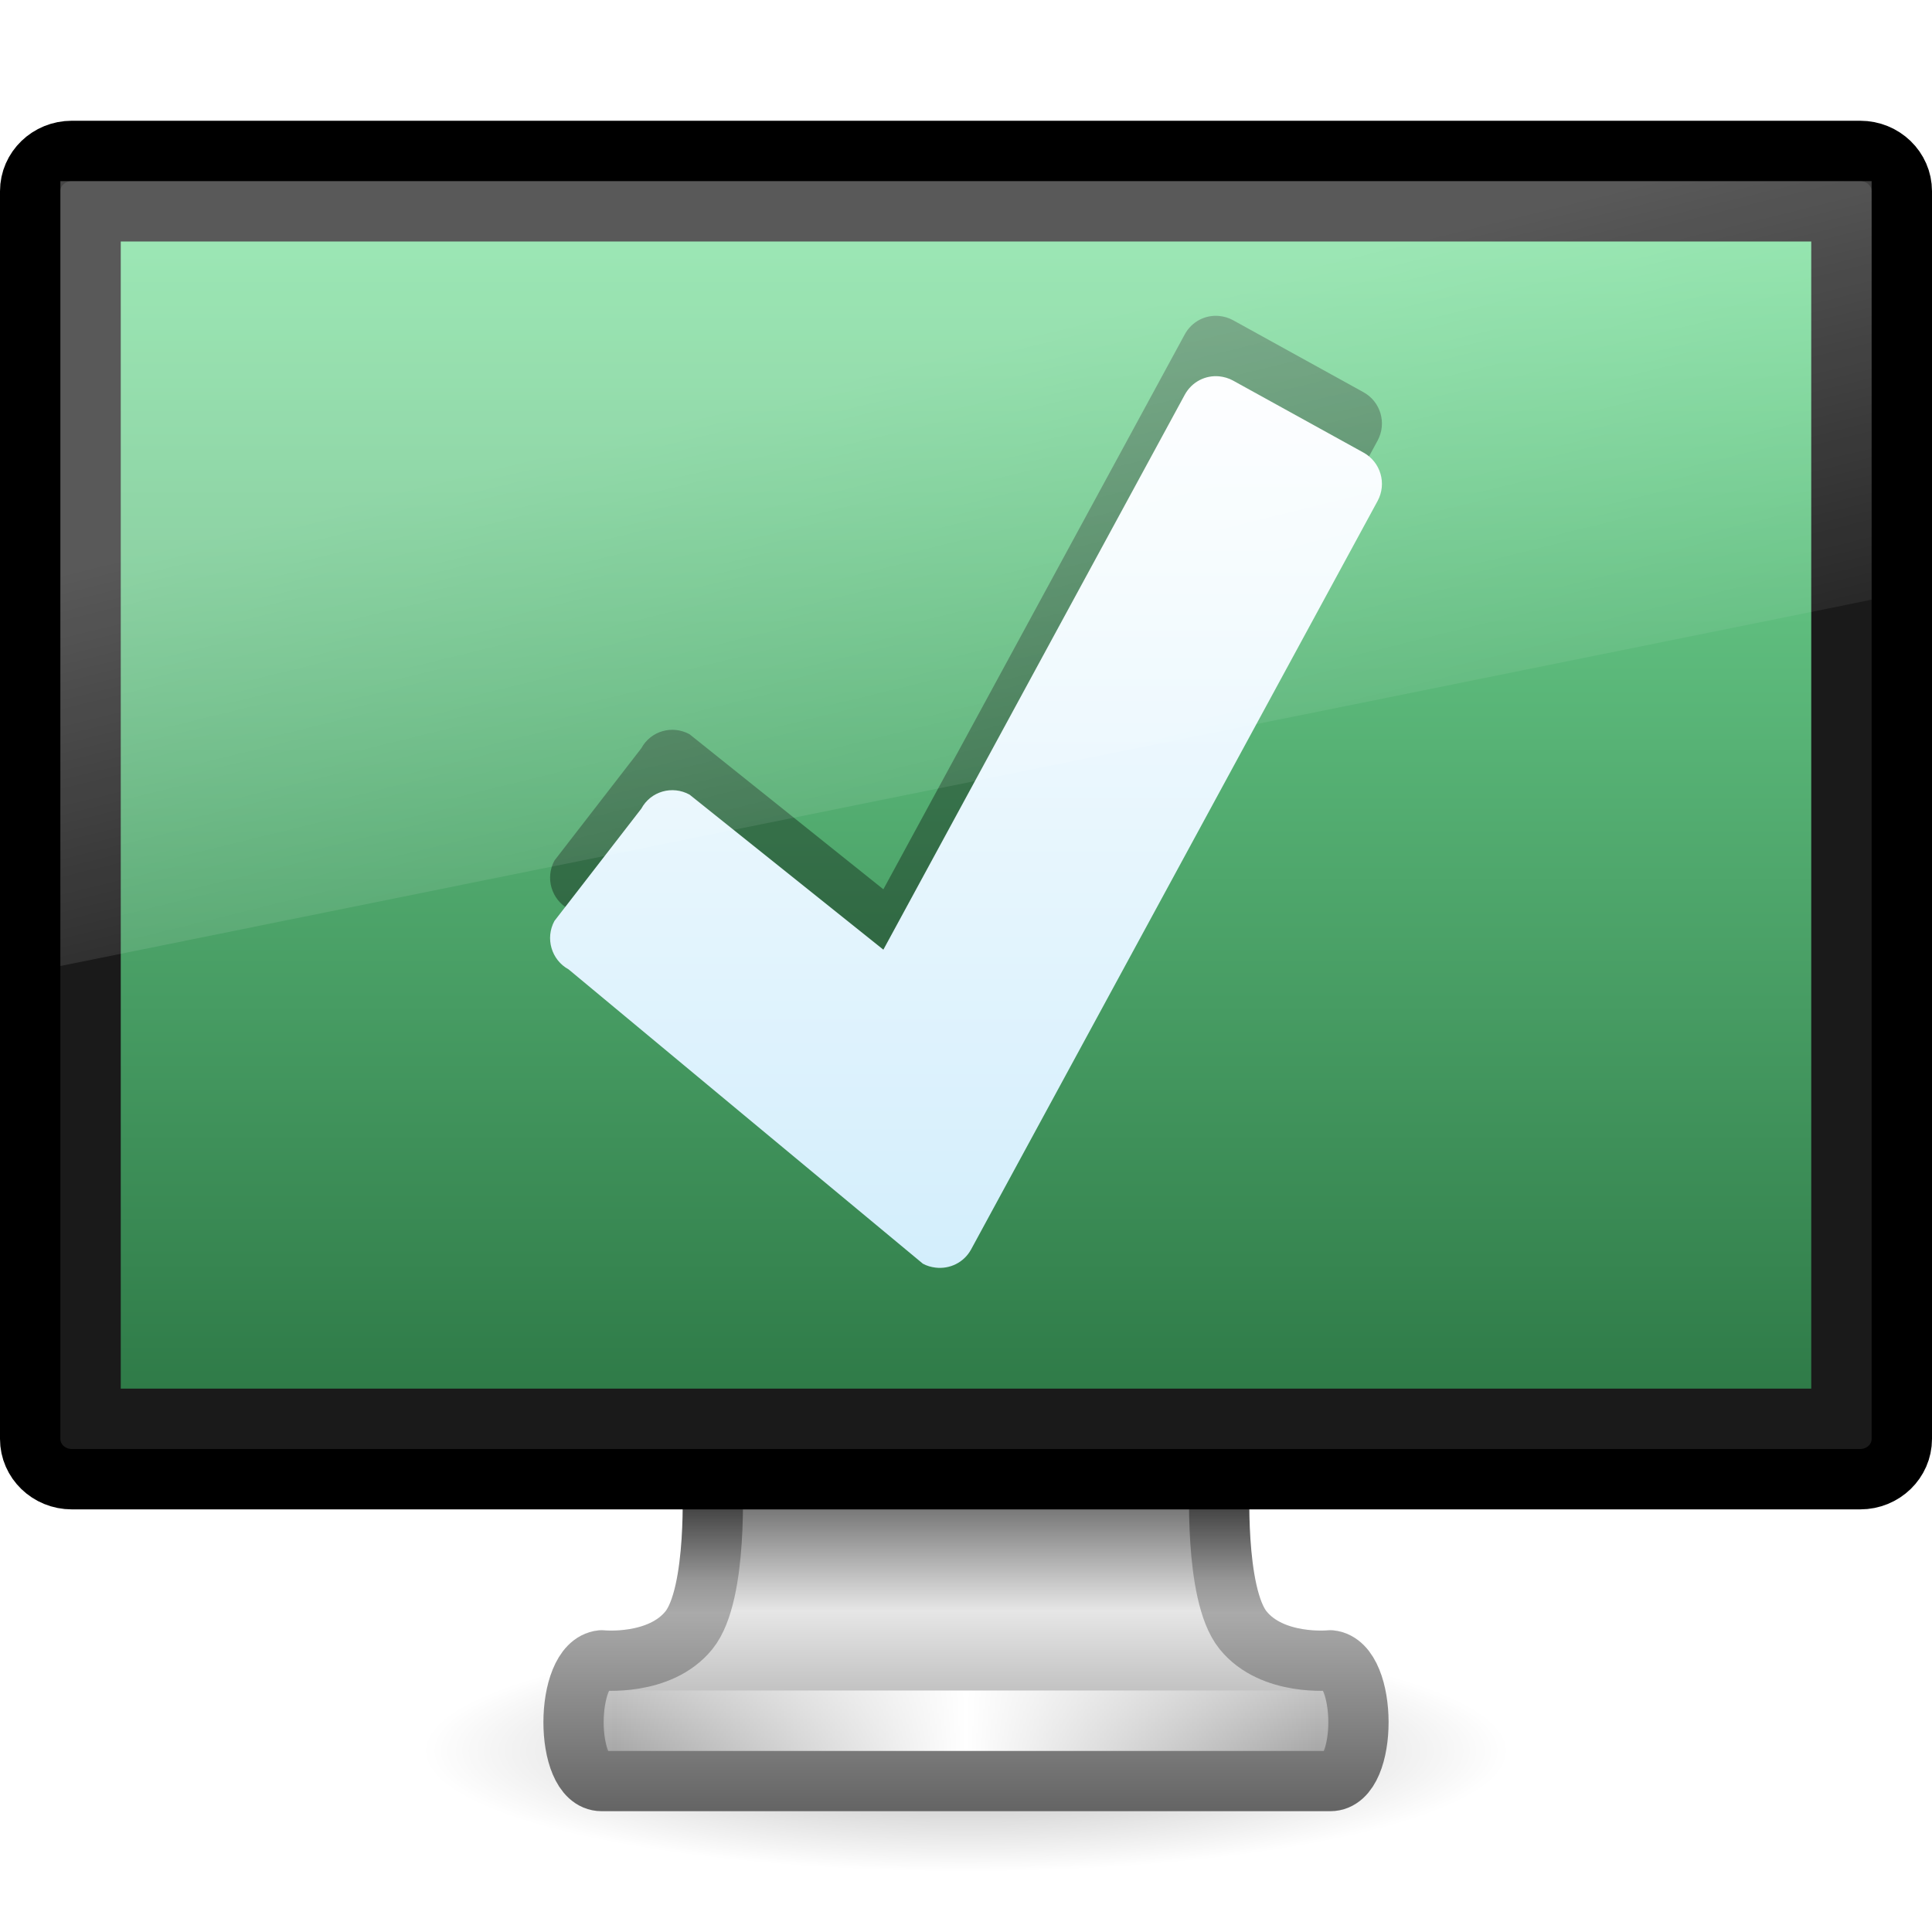
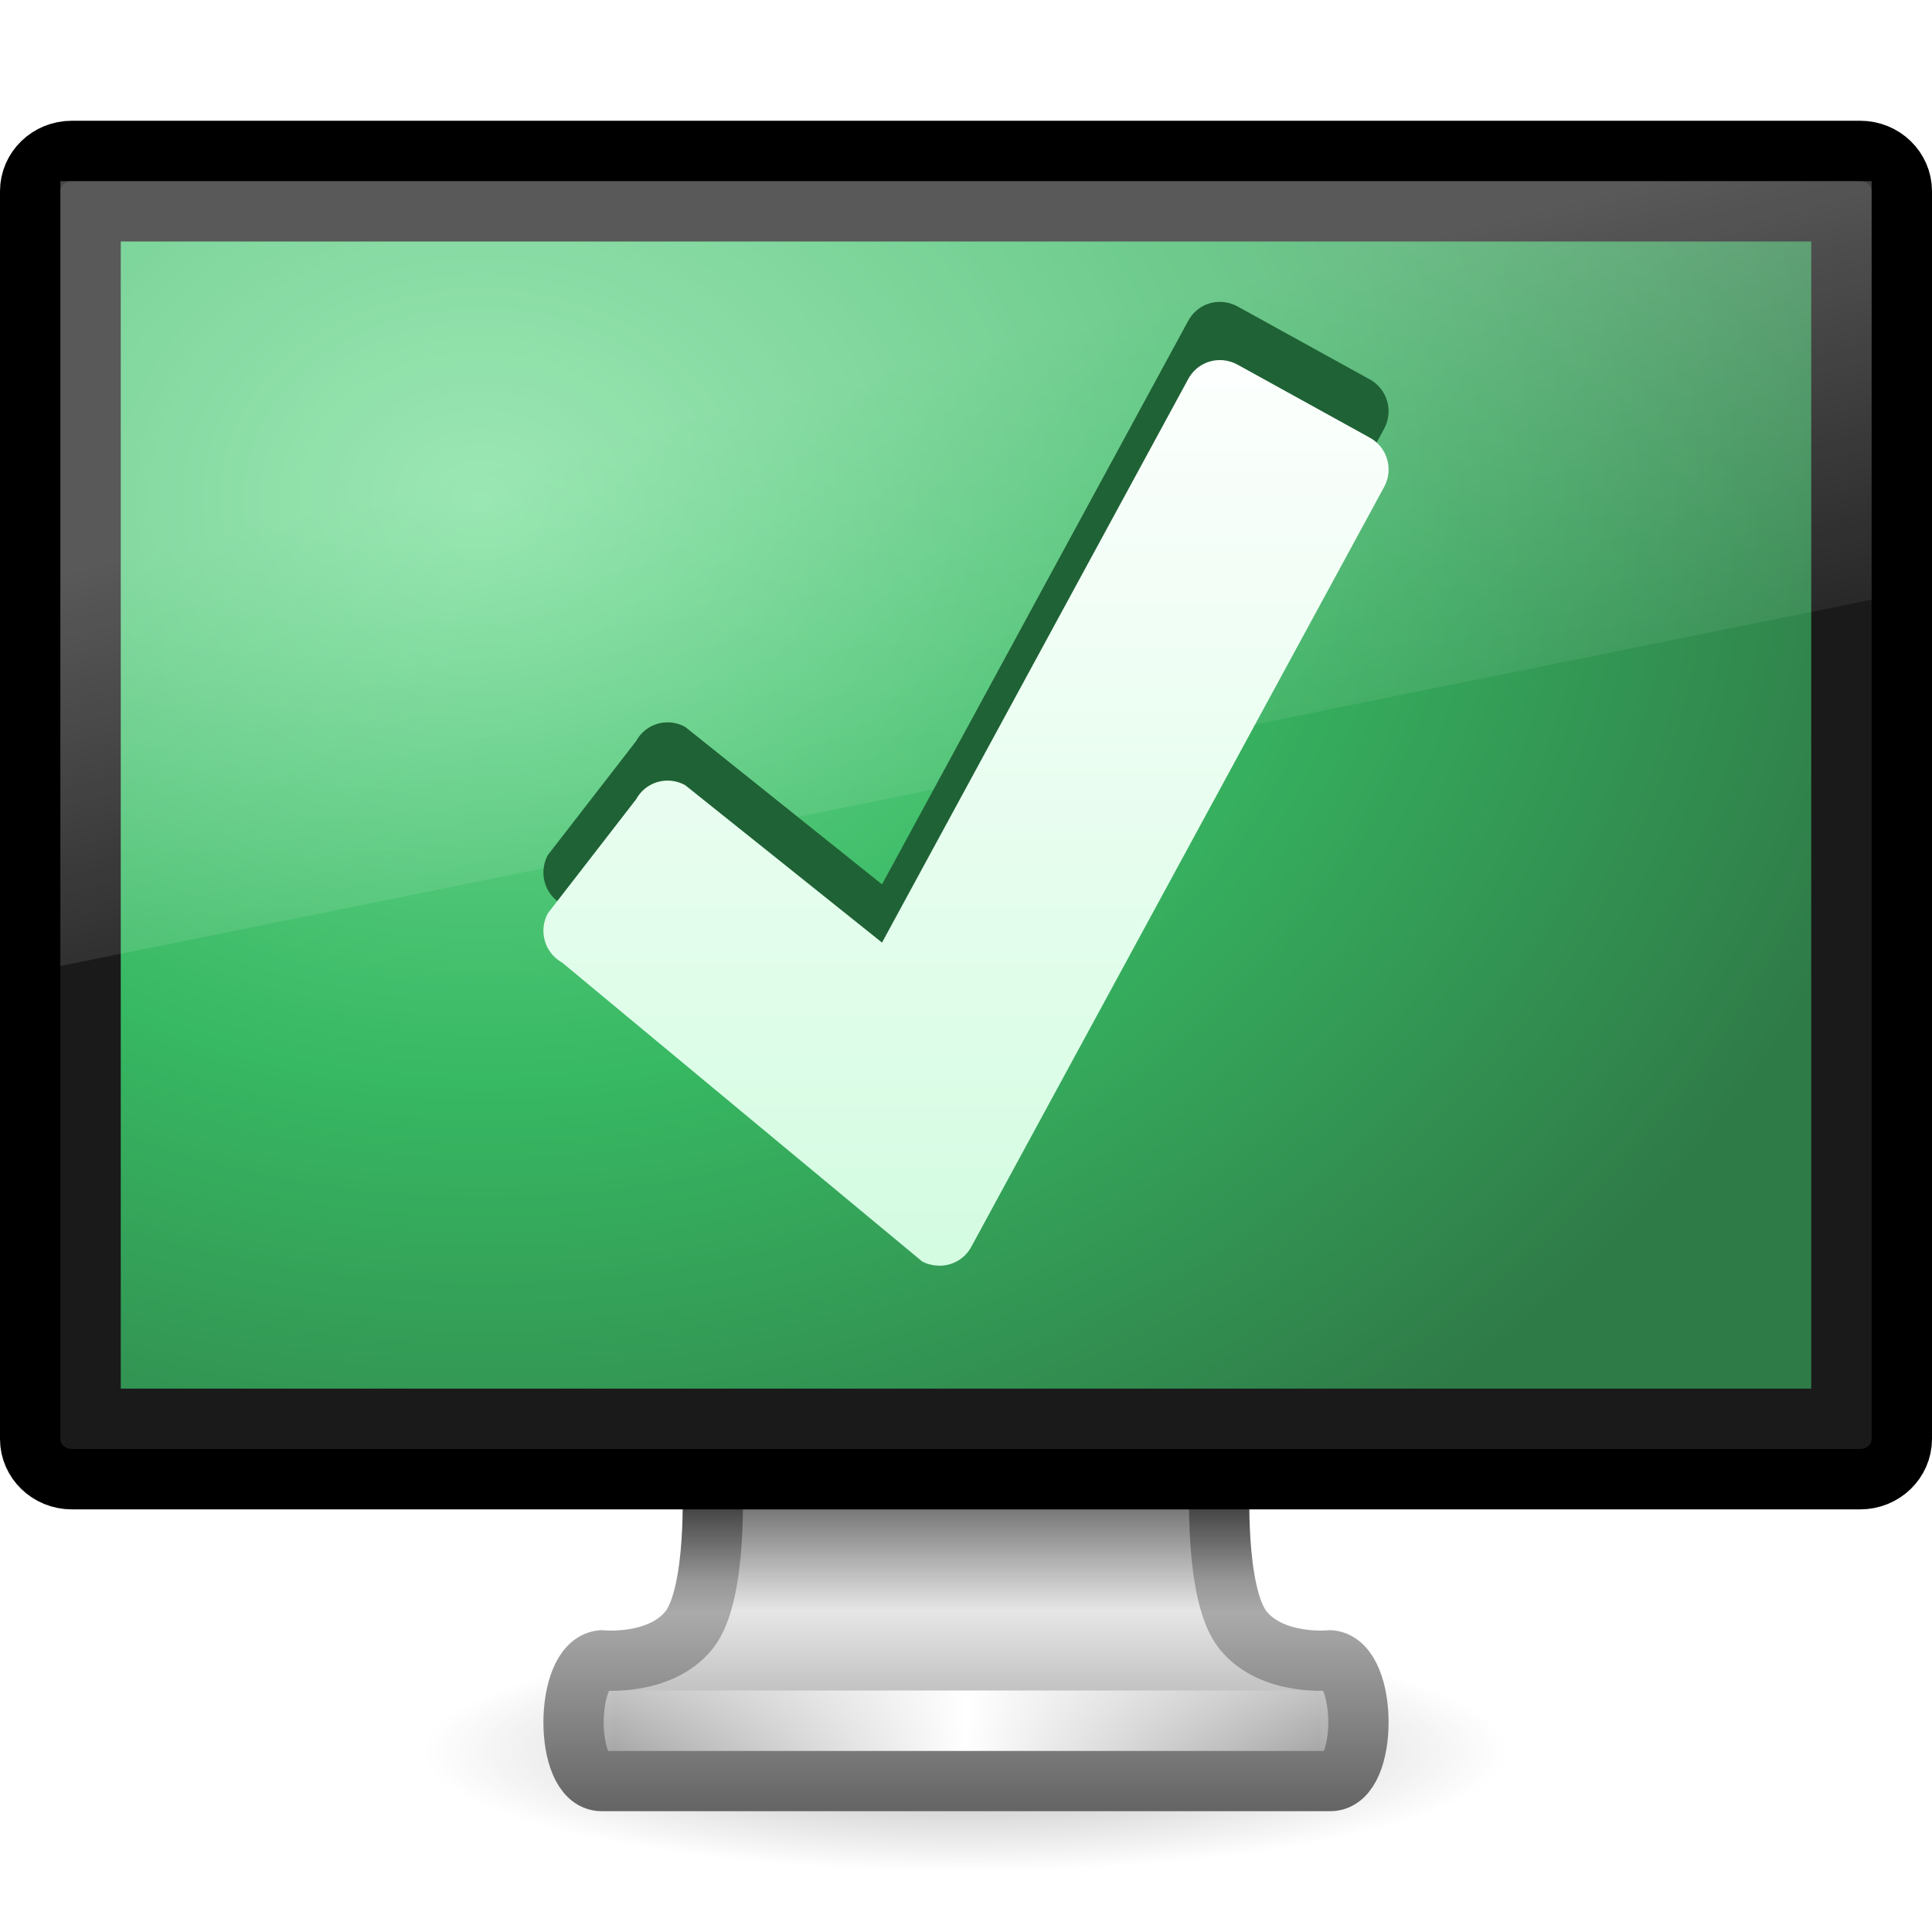
- <svg xmlns="http://www.w3.org/2000/svg" xmlns:xlink="http://www.w3.org/1999/xlink" version="1.0" width="32" height="32" id="svg3356">
-   <defs id="defs3358">
+ <svg xmlns="http://www.w3.org/2000/svg" xmlns:xlink="http://www.w3.org/1999/xlink" version="1.0" width="32" height="32" id="svg3347">
+   <defs id="defs3349">
    <linearGradient id="linearGradient10691-1">
      <stop id="stop10693-3" style="stop-color:#000000;stop-opacity:1" offset="0" />
      <stop id="stop10695-1" style="stop-color:#000000;stop-opacity:0" offset="1" />
    </linearGradient>
-     <radialGradient cx="6.703" cy="73.616" r="7.228" fx="6.703" fy="73.616" id="radialGradient2551" xlink:href="#linearGradient10691-1" gradientUnits="userSpaceOnUse" gradientTransform="matrix(1.245086,0,0,0.2766858,7.654546,8.631578)" />
+     <radialGradient cx="6.703" cy="73.616" r="7.228" fx="6.703" fy="73.616" id="radialGradient2557" xlink:href="#linearGradient10691-1" gradientUnits="userSpaceOnUse" gradientTransform="matrix(1.245086,0,0,0.2766858,7.654546,8.631578)" />
    <linearGradient id="linearGradient3962">
      <stop id="stop3964" style="stop-color:#464646;stop-opacity:1" offset="0" />
      <stop id="stop3968" style="stop-color:#969696;stop-opacity:1" offset="0.233" />
      <stop id="stop3970" style="stop-color:#aaaaaa;stop-opacity:1" offset="0.344" />
      <stop id="stop3972" style="stop-color:#646464;stop-opacity:1" offset="1" />
    </linearGradient>
-     <linearGradient x1="98.584" y1="36.076" x2="98.584" y2="44.323" id="linearGradient2548" xlink:href="#linearGradient3962" gradientUnits="userSpaceOnUse" gradientTransform="matrix(0.6843014,0,0,0.6062554,-52.46144,3.128752)" />
+     <linearGradient x1="98.584" y1="36.076" x2="98.584" y2="44.323" id="linearGradient2554" xlink:href="#linearGradient3962" gradientUnits="userSpaceOnUse" gradientTransform="matrix(0.6843014,0,0,0.6062554,-52.46144,3.128752)" />
    <linearGradient id="linearGradient3178">
      <stop id="stop3180" style="stop-color:#787878;stop-opacity:1" offset="0" />
      <stop id="stop3184" style="stop-color:#c8c8c8;stop-opacity:1" offset="0.24" />
      <stop id="stop3186" style="stop-color:#e6e6e6;stop-opacity:1" offset="0.335" />
      <stop id="stop3188" style="stop-color:#8c8c8c;stop-opacity:1" offset="1" />
    </linearGradient>
-     <linearGradient x1="397.073" y1="87.076" x2="397.073" y2="95.366" id="linearGradient2546" xlink:href="#linearGradient3178" gradientUnits="userSpaceOnUse" gradientTransform="matrix(0.681844,0,0,0.6063426,-254.2496,-27.79798)" />
+     <linearGradient x1="397.073" y1="87.076" x2="397.073" y2="95.366" id="linearGradient2552" xlink:href="#linearGradient3178" gradientUnits="userSpaceOnUse" gradientTransform="matrix(0.681844,0,0,0.6063426,-254.2496,-27.79798)" />
    <linearGradient id="linearGradient3342-3">
      <stop id="stop3344-0" style="stop-color:#ffffff;stop-opacity:0" offset="0" />
      <stop id="stop3346-3" style="stop-color:#ffffff;stop-opacity:1" offset="1" />
    </linearGradient>
-     <linearGradient x1="15.574" y1="46.971" x2="23.578" y2="46.971" id="linearGradient2543" xlink:href="#linearGradient3342-3" gradientUnits="userSpaceOnUse" gradientTransform="matrix(0.7274459,0,0,0.6589186,-1.151775,-2.450068)" spreadMethod="reflect" />
-     <linearGradient id="linearGradient3298-628-126-871-718-519-851">
-       <stop id="stop3924" style="stop-color:#2f7b48;stop-opacity:1" offset="0" />
-       <stop id="stop3926" style="stop-color:#76dd98;stop-opacity:1" offset="1" />
+     <linearGradient x1="15.574" y1="46.971" x2="23.578" y2="46.971" id="linearGradient2549" xlink:href="#linearGradient3342-3" gradientUnits="userSpaceOnUse" gradientTransform="matrix(0.7274459,0,0,0.6589186,-1.151775,-2.450068)" spreadMethod="reflect" />
+     <linearGradient id="linearGradient3654">
+       <stop id="stop3656" style="stop-color:#76de98;stop-opacity:1" offset="0" />
+       <stop id="stop3658" style="stop-color:#37b862;stop-opacity:1" offset="0.5" />
+       <stop id="stop3660" style="stop-color:#2f7b48;stop-opacity:1" offset="1" />
    </linearGradient>
-     <linearGradient x1="16.903" y1="23" x2="16.903" y2="3.997" id="linearGradient3323" xlink:href="#linearGradient3298-628-126-871-718-519-851" gradientUnits="userSpaceOnUse" />
-     <linearGradient id="linearGradient3202">
-       <stop id="stop3204" style="stop-color:#ffffff;stop-opacity:1" offset="0" />
-       <stop id="stop3206" style="stop-color:#d3eefc;stop-opacity:1" offset="1" />
-     </linearGradient>
-     <linearGradient x1="-83.757" y1="-7.838" x2="-92.223" y2="27.521" id="linearGradient3354" xlink:href="#linearGradient3202" gradientUnits="userSpaceOnUse" gradientTransform="matrix(0.4144579,-9.9849745e-2,9.922819e-2,0.4170536,16.40714,-0.8124439)" />
+     <radialGradient cx="12.244" cy="4.863" r="21" fx="12.244" fy="4.863" id="radialGradient2545" xlink:href="#linearGradient3654" gradientUnits="userSpaceOnUse" gradientTransform="matrix(1.153959,0,2.5614294e-3,0.9264253,-6.170177,3.755059)" />
    <linearGradient id="linearGradient6592-2-7-1">
      <stop id="stop6594-0-2-4" style="stop-color:#ffffff;stop-opacity:0.275" offset="0" />
      <stop id="stop6596-2-5-3" style="stop-color:#ffffff;stop-opacity:0" offset="1" />
    </linearGradient>
-     <linearGradient x1="12.938" y1="8.438" x2="15.25" y2="19.812" id="linearGradient2536" xlink:href="#linearGradient6592-2-7-1" gradientUnits="userSpaceOnUse" gradientTransform="matrix(0.7142858,0,0,0.866666,-1.142857,0.4000017)" />
+     <linearGradient x1="12.938" y1="8.438" x2="15.25" y2="19.812" id="linearGradient2542" xlink:href="#linearGradient6592-2-7-1" gradientUnits="userSpaceOnUse" gradientTransform="matrix(0.7142858,0,0,0.866666,-1.142857,0.4000017)" />
+     <linearGradient id="linearGradient3202">
+       <stop id="stop3204" style="stop-color:#ffffff;stop-opacity:1" offset="0" />
+       <stop id="stop3206" style="stop-color:#d3fce1;stop-opacity:1" offset="1" />
+     </linearGradient>
+     <linearGradient x1="-83.757" y1="-7.838" x2="-92.223" y2="27.521" id="linearGradient3338" xlink:href="#linearGradient3202" gradientUnits="userSpaceOnUse" gradientTransform="matrix(0.4211262,-0.101411,0.1008249,0.4235749,52.06251,-4.3075088e-2)" />
  </defs>
  <g id="layer1">
-     <path d="M 25,29 C 25,30.105 20.971,31 16,31 C 11.029,31 7,30.105 7,29 C 7,27.895 11.029,27 16,27 C 20.971,27 25,27.895 25,29 L 25,29 z" id="path2589" style="opacity:0.3;fill:url(#radialGradient2551);fill-opacity:1;fill-rule:nonzero;stroke:none;stroke-width:0.8;marker:none;visibility:visible;display:inline;overflow:visible" />
-     <path d="M 11.799,24.5 C 11.799,24.5 11.896,26.399 11.412,27 C 10.928,27.601 9.965,27.5 9.965,27.5 C 9.347,27.563 9.342,29.5 9.965,29.5 L 22.035,29.5 C 22.658,29.5 22.653,27.562 22.035,27.5 C 22.035,27.5 21.072,27.601 20.588,27 C 20.104,26.399 20.201,24.5 20.201,24.5 L 11.799,24.5 z" id="rect1789-8" style="fill:url(#linearGradient2546);fill-opacity:1;fill-rule:nonzero;stroke:url(#linearGradient2548);stroke-width:0.998;stroke-linecap:round;stroke-linejoin:round;marker:none;stroke-miterlimit:4;stroke-dasharray:none;stroke-dashoffset:0.5;stroke-opacity:1;visibility:visible;display:inline;overflow:visible;enable-background:new" />
-     <path d="M 10.541,28.5 L 21.459,28.5" id="path3340-3" style="fill:none;stroke:url(#linearGradient2543);stroke-width:1px;stroke-linecap:square;stroke-linejoin:miter;stroke-opacity:1" />
+     <path d="M 25,29 C 25,30.105 20.971,31 16,31 C 11.029,31 7,30.105 7,29 C 7,27.895 11.029,27 16,27 C 20.971,27 25,27.895 25,29 L 25,29 z" id="path2589" style="opacity:0.3;fill:url(#radialGradient2557);fill-opacity:1;fill-rule:nonzero;stroke:none;stroke-width:0.8;marker:none;visibility:visible;display:inline;overflow:visible" />
+     <path d="M 11.799,24.5 C 11.799,24.5 11.896,26.399 11.412,27 C 10.928,27.601 9.965,27.5 9.965,27.5 C 9.347,27.563 9.342,29.5 9.965,29.5 L 22.035,29.5 C 22.658,29.5 22.653,27.562 22.035,27.5 C 22.035,27.5 21.072,27.601 20.588,27 C 20.104,26.399 20.201,24.5 20.201,24.5 L 11.799,24.5 z" id="rect1789-8" style="fill:url(#linearGradient2552);fill-opacity:1;fill-rule:nonzero;stroke:url(#linearGradient2554);stroke-width:0.998;stroke-linecap:round;stroke-linejoin:round;marker:none;stroke-miterlimit:4;stroke-dasharray:none;stroke-dashoffset:0.5;stroke-opacity:1;visibility:visible;display:inline;overflow:visible;enable-background:new" />
+     <path d="M 10.541,28.5 L 21.459,28.5" id="path3340-3" style="fill:none;stroke:url(#linearGradient2549);stroke-width:1px;stroke-linecap:square;stroke-linejoin:miter;stroke-opacity:1" />
    <rect width="31" height="22" rx="0.689" ry="0.667" x="0.5" y="2.5" id="rect2722" style="fill:#1a1a1a;fill-opacity:1;stroke:#000000;stroke-width:1;stroke-linecap:round;stroke-linejoin:round;stroke-miterlimit:4;stroke-dasharray:none;stroke-dashoffset:0.5;stroke-opacity:1" />
-     <rect width="28" height="19" x="2" y="4" id="rect2716" style="fill:url(#linearGradient3323);fill-opacity:1;fill-rule:evenodd;stroke:none;display:inline;enable-background:new" />
-     <g transform="translate(35.08434,1.128514)" id="g3349">
-       <path d="M -14.889,4.105 C -15.117,4.082 -15.344,4.195 -15.461,4.41 L -20.453,13.601 L -23.663,11.033 C -23.949,10.876 -24.306,10.977 -24.462,11.265 L -25.901,13.125 C -26.057,13.412 -25.952,13.771 -25.666,13.928 C -25.666,13.928 -19.806,18.799 -19.799,18.802 C -19.732,18.839 -19.662,18.858 -19.59,18.867 C -19.358,18.896 -19.12,18.786 -19,18.566 L -12.268,6.171 C -12.111,5.883 -12.216,5.524 -12.502,5.367 L -14.663,4.174 C -14.734,4.135 -14.813,4.113 -14.889,4.105 z" id="path1542" style="opacity:0.35;fill:#000000;fill-opacity:1;fill-rule:nonzero;stroke:none;stroke-width:1.003;stroke-linecap:round;stroke-linejoin:round;marker:none;marker-start:none;marker-mid:none;marker-end:none;stroke-miterlimit:4;stroke-dasharray:none;stroke-dashoffset:0;stroke-opacity:1;visibility:visible;display:inline;overflow:visible" />
-       <path d="M -14.889,5.105 C -15.117,5.082 -15.344,5.195 -15.461,5.41 L -20.453,14.601 L -23.663,12.033 C -23.949,11.876 -24.306,11.977 -24.462,12.265 L -25.901,14.125 C -26.057,14.412 -25.952,14.771 -25.666,14.928 C -25.666,14.928 -19.806,19.799 -19.799,19.802 C -19.732,19.839 -19.662,19.858 -19.59,19.867 C -19.358,19.896 -19.12,19.786 -19,19.566 L -12.268,7.171 C -12.111,6.883 -12.216,6.524 -12.502,6.367 L -14.663,5.174 C -14.734,5.135 -14.813,5.113 -14.889,5.105 z" id="path4368" style="fill:url(#linearGradient3354);fill-opacity:1;fill-rule:nonzero;stroke:none;stroke-width:1.003;stroke-linecap:round;stroke-linejoin:round;marker:none;marker-start:none;marker-mid:none;marker-end:none;stroke-miterlimit:4;stroke-dasharray:none;stroke-dashoffset:0;stroke-opacity:1;visibility:visible;display:inline;overflow:visible" />
-     </g>
-     <path d="M 1,3 L 31,3 L 31,9.933 L 1,16 L 1,3 z" id="rect6588" style="fill:url(#linearGradient2536);fill-opacity:1;stroke:none" />
+     <rect width="28" height="19" x="2" y="4" id="rect2716" style="fill:url(#radialGradient2545);fill-opacity:1;fill-rule:evenodd;stroke:none;display:inline;enable-background:new" />
+     <path d="M 1,3 L 31,3 L 31,9.933 L 1,16 L 1,3 z" id="rect6588" style="fill:url(#linearGradient2542);fill-opacity:1;stroke:none" />
+     <path d="M 20.263,5.003 C 20.031,4.979 19.8,5.094 19.681,5.313 L 14.609,14.648 L 11.348,12.039 C 11.057,11.88 10.695,11.982 10.536,12.275 L 9.074,14.163 C 8.915,14.455 9.022,14.82 9.312,14.979 C 9.312,14.979 15.267,19.926 15.274,19.93 C 15.342,19.967 15.413,19.986 15.486,19.995 C 15.722,20.025 15.964,19.914 16.086,19.69 L 22.926,7.101 C 23.085,6.808 22.978,6.444 22.688,6.284 L 20.493,5.073 C 20.42,5.033 20.34,5.011 20.263,5.003 z" id="path3343" style="fill:#1f6235;fill-opacity:1;fill-rule:nonzero;stroke:none;stroke-width:1.003;marker:none;visibility:visible;display:inline;overflow:visible" />
+     <path d="M 20.263,5.967 C 20.031,5.944 19.8,6.058 19.681,6.277 L 14.609,15.612 L 11.348,13.004 C 11.057,12.844 10.695,12.947 10.536,13.239 L 9.074,15.127 C 8.915,15.42 9.022,15.784 9.312,15.944 C 9.312,15.944 15.267,20.89 15.274,20.894 C 15.342,20.931 15.413,20.95 15.486,20.959 C 15.722,20.99 15.964,20.878 16.086,20.654 L 22.926,8.065 C 23.085,7.773 22.978,7.408 22.688,7.249 L 20.493,6.037 C 20.42,5.997 20.34,5.975 20.263,5.967 z" id="path4368" style="fill:url(#linearGradient3338);fill-opacity:1;fill-rule:nonzero;stroke:none;stroke-width:1.003;marker:none;visibility:visible;display:inline;overflow:visible" />
  </g>
</svg>
